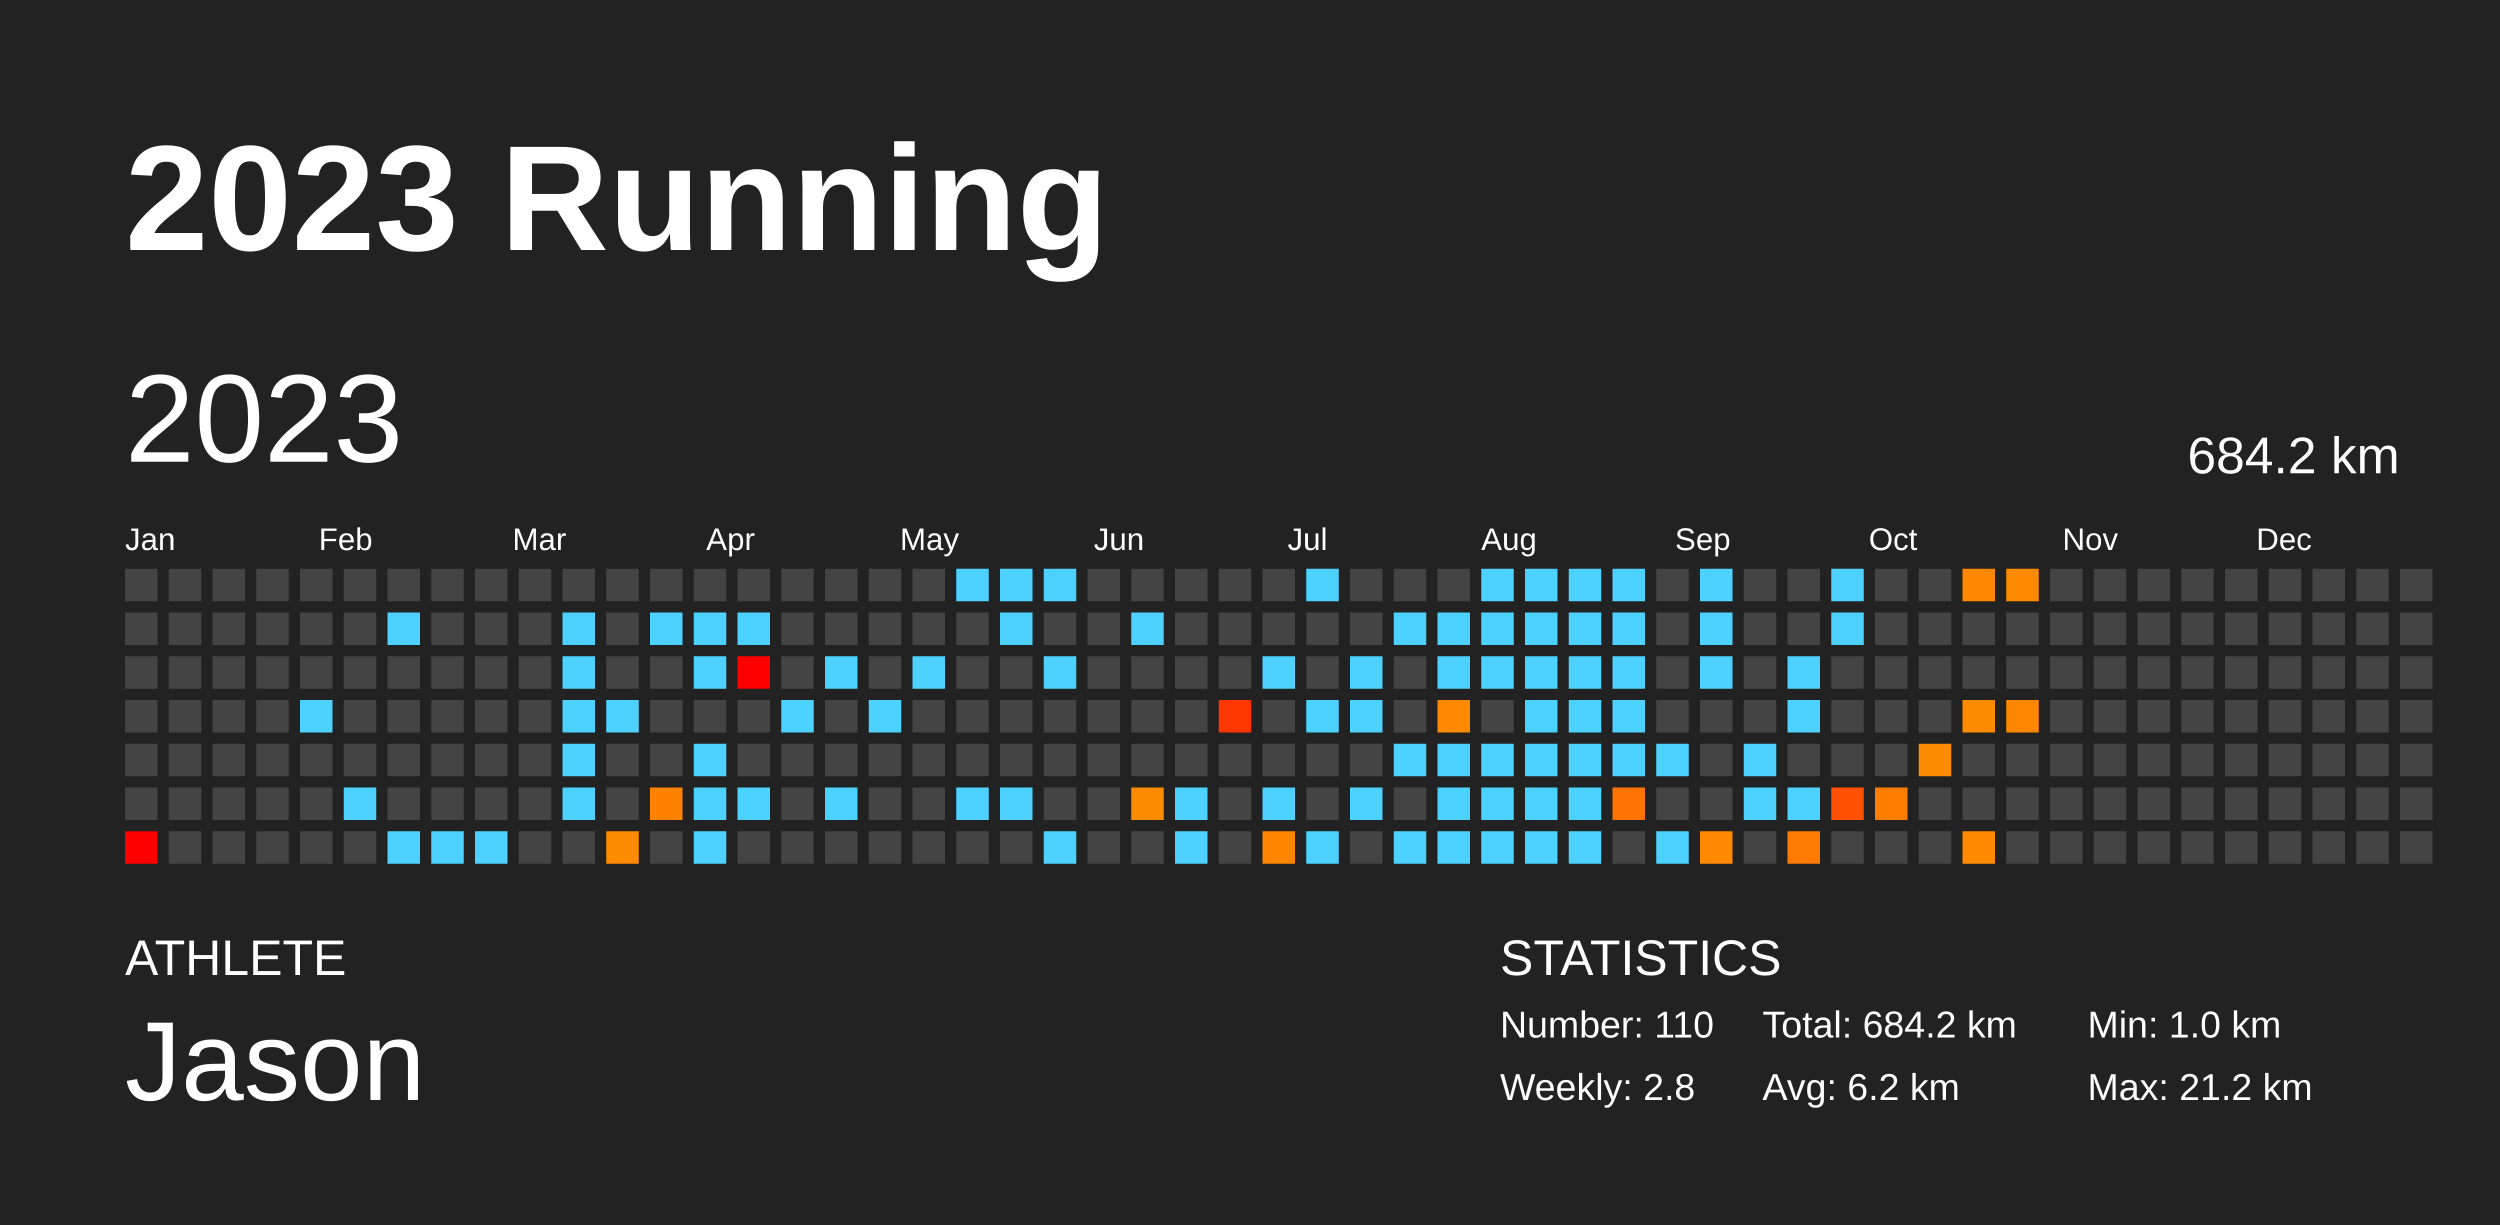
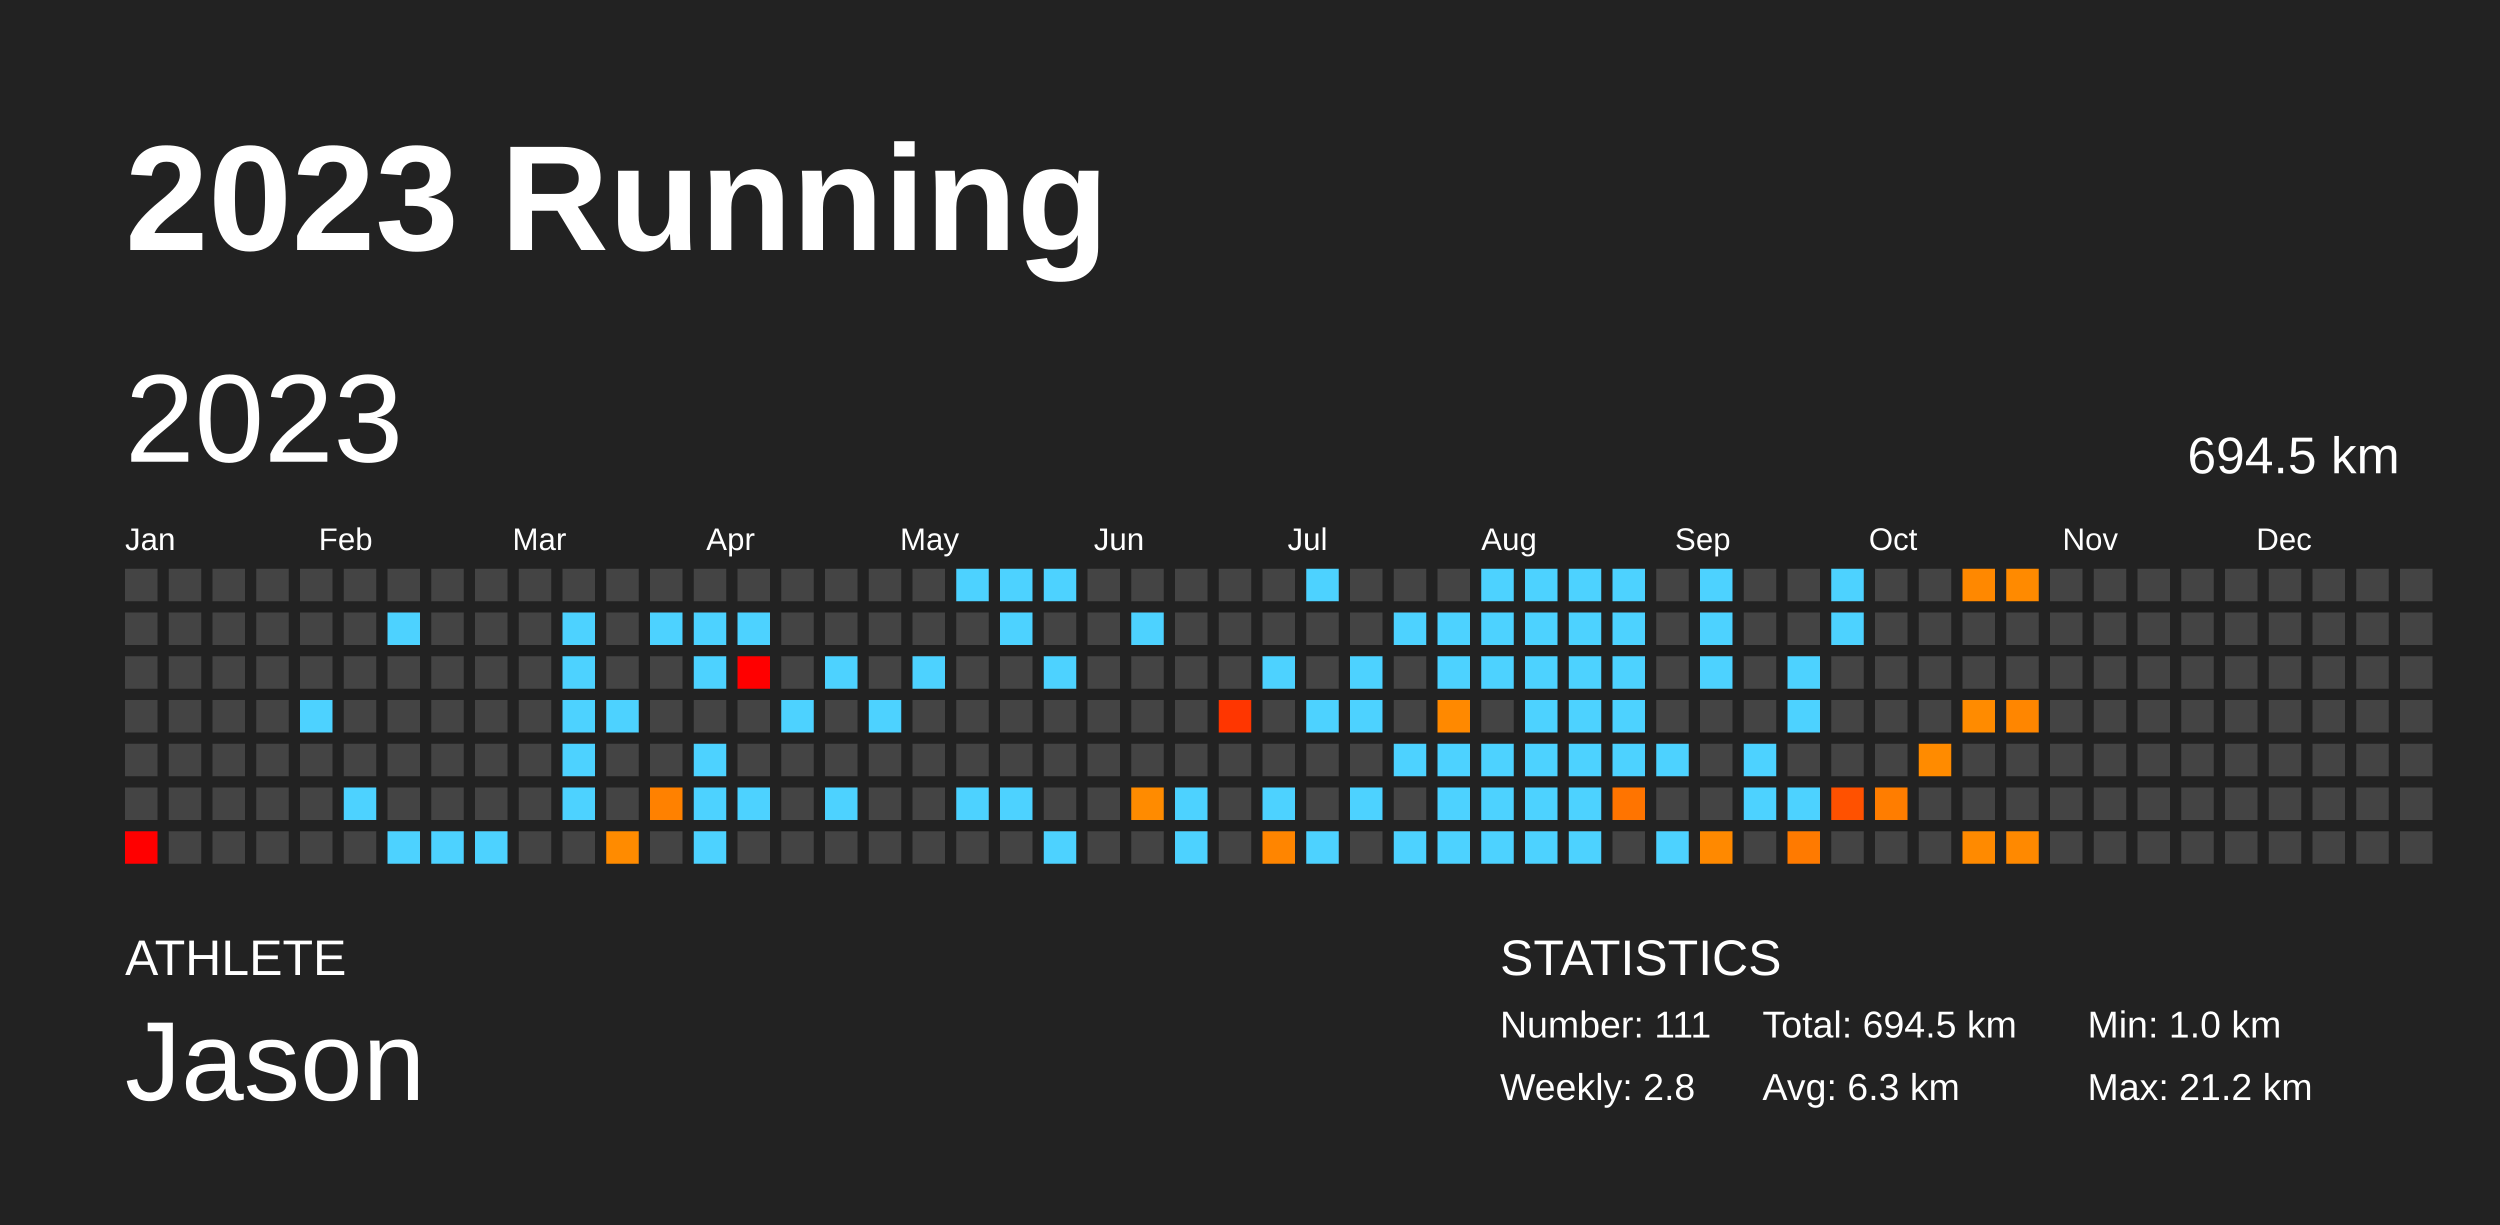
<svg xmlns="http://www.w3.org/2000/svg" baseProfile="full" height="98mm" version="1.1" viewBox="0,0,200,98" width="200mm">
  <defs />
  <rect fill="#222222" height="98" width="200" x="0" y="0" />
  <text fill="#FFFFFF" style="font-size:12px; font-family:Arial; font-weight:bold;" x="10" y="20">2023 Running</text>
  <text fill="#FFFFFF" style="font-size:4px; font-family:Arial" x="10" y="78">ATHLETE</text>
  <text fill="#FFFFFF" style="font-size:9px; font-family:Arial" x="10" y="88">Jason</text>
  <text fill="#FFFFFF" style="font-size:4px; font-family:Arial" x="120" y="78">STATISTICS</text>
-   <text fill="#FFFFFF" style="font-size:3px; font-family:Arial" x="120" y="83">Number: 110</text>
+   <text fill="#FFFFFF" style="font-size:3px; font-family:Arial" x="120" y="83">Number: 111</text>
  <text fill="#FFFFFF" style="font-size:3px; font-family:Arial" x="120" y="88">Weekly: 2.8</text>
-   <text fill="#FFFFFF" style="font-size:3px; font-family:Arial" x="141" y="83">Total: 684.2 km</text>
-   <text fill="#FFFFFF" style="font-size:3px; font-family:Arial" x="141" y="88">Avg: 6.2 km</text>
+   <text fill="#FFFFFF" style="font-size:3px; font-family:Arial" x="141" y="83">Total: 694.5 km</text>
+   <text fill="#FFFFFF" style="font-size:3px; font-family:Arial" x="141" y="88">Avg: 6.3 km</text>
  <text fill="#FFFFFF" style="font-size:3px; font-family:Arial" x="167" y="83">Min: 1.0 km</text>
  <text fill="#FFFFFF" style="font-size:3px; font-family:Arial" x="167" y="88">Max: 21.2 km</text>
  <text dominant-baseline="hanging" fill="#FFFFFF" style="font-size:10.0px; font-family:Arial;" x="10" y="30">2023</text>
-   <text dominant-baseline="hanging" fill="#FFFFFF" style="font-size:4.125px; font-family:Arial;" x="175" y="35">684.2 km</text>
+   <text dominant-baseline="hanging" fill="#FFFFFF" style="font-size:4.125px; font-family:Arial;" x="175" y="35">694.5 km</text>
  <text fill="#FFFFFF" style="font-size:2.5px; font-family:Arial" x="10.0" y="44">Jan</text>
  <text fill="#FFFFFF" style="font-size:2.5px; font-family:Arial" x="25.5" y="44">Feb</text>
  <text fill="#FFFFFF" style="font-size:2.5px; font-family:Arial" x="41.0" y="44">Mar</text>
  <text fill="#FFFFFF" style="font-size:2.5px; font-family:Arial" x="56.5" y="44">Apr</text>
  <text fill="#FFFFFF" style="font-size:2.5px; font-family:Arial" x="72.0" y="44">May</text>
  <text fill="#FFFFFF" style="font-size:2.5px; font-family:Arial" x="87.5" y="44">Jun</text>
  <text fill="#FFFFFF" style="font-size:2.5px; font-family:Arial" x="103.0" y="44">Jul</text>
  <text fill="#FFFFFF" style="font-size:2.5px; font-family:Arial" x="118.5" y="44">Aug</text>
  <text fill="#FFFFFF" style="font-size:2.5px; font-family:Arial" x="134.0" y="44">Sep</text>
  <text fill="#FFFFFF" style="font-size:2.5px; font-family:Arial" x="149.5" y="44">Oct</text>
  <text fill="#FFFFFF" style="font-size:2.5px; font-family:Arial" x="165.0" y="44">Nov</text>
  <text fill="#FFFFFF" style="font-size:2.5px; font-family:Arial" x="180.5" y="44">Dec</text>
  <rect fill="#444444" height="2.6" width="2.6" x="10.0" y="45.5" />
  <rect fill="#444444" height="2.6" width="2.6" x="10.0" y="49.0" />
  <rect fill="#444444" height="2.6" width="2.6" x="10.0" y="52.5" />
  <rect fill="#444444" height="2.6" width="2.6" x="10.0" y="56.0" />
  <rect fill="#444444" height="2.6" width="2.6" x="10.0" y="59.5" />
  <rect fill="#444444" height="2.6" width="2.6" x="10.0" y="63.0" />
  <rect fill="red" height="2.6" width="2.6" x="10.0" y="66.5" />
  <rect fill="#444444" height="2.6" width="2.6" x="13.5" y="45.5" />
  <rect fill="#444444" height="2.6" width="2.6" x="13.5" y="49.0" />
  <rect fill="#444444" height="2.6" width="2.6" x="13.5" y="52.5" />
  <rect fill="#444444" height="2.6" width="2.6" x="13.5" y="56.0" />
  <rect fill="#444444" height="2.6" width="2.6" x="13.5" y="59.5" />
  <rect fill="#444444" height="2.6" width="2.6" x="13.5" y="63.0" />
  <rect fill="#444444" height="2.6" width="2.6" x="13.5" y="66.5" />
  <rect fill="#444444" height="2.6" width="2.6" x="17.0" y="45.5" />
  <rect fill="#444444" height="2.6" width="2.6" x="17.0" y="49.0" />
  <rect fill="#444444" height="2.6" width="2.6" x="17.0" y="52.5" />
  <rect fill="#444444" height="2.6" width="2.6" x="17.0" y="56.0" />
  <rect fill="#444444" height="2.6" width="2.6" x="17.0" y="59.5" />
  <rect fill="#444444" height="2.6" width="2.6" x="17.0" y="63.0" />
  <rect fill="#444444" height="2.6" width="2.6" x="17.0" y="66.5" />
  <rect fill="#444444" height="2.6" width="2.6" x="20.5" y="45.5" />
  <rect fill="#444444" height="2.6" width="2.6" x="20.5" y="49.0" />
  <rect fill="#444444" height="2.6" width="2.6" x="20.5" y="52.5" />
  <rect fill="#444444" height="2.6" width="2.6" x="20.5" y="56.0" />
  <rect fill="#444444" height="2.6" width="2.6" x="20.5" y="59.5" />
  <rect fill="#444444" height="2.6" width="2.6" x="20.5" y="63.0" />
  <rect fill="#444444" height="2.6" width="2.6" x="20.5" y="66.5" />
  <rect fill="#444444" height="2.6" width="2.6" x="24.0" y="45.5" />
  <rect fill="#444444" height="2.6" width="2.6" x="24.0" y="49.0" />
  <rect fill="#444444" height="2.6" width="2.6" x="24.0" y="52.5" />
  <rect fill="#4dd2ff" height="2.6" width="2.6" x="24.0" y="56.0" />
  <rect fill="#444444" height="2.6" width="2.6" x="24.0" y="59.5" />
  <rect fill="#444444" height="2.6" width="2.6" x="24.0" y="63.0" />
  <rect fill="#444444" height="2.6" width="2.6" x="24.0" y="66.5" />
  <rect fill="#444444" height="2.6" width="2.6" x="27.5" y="45.5" />
  <rect fill="#444444" height="2.6" width="2.6" x="27.5" y="49.0" />
  <rect fill="#444444" height="2.6" width="2.6" x="27.5" y="52.5" />
  <rect fill="#444444" height="2.6" width="2.6" x="27.5" y="56.0" />
  <rect fill="#444444" height="2.6" width="2.6" x="27.5" y="59.5" />
  <rect fill="#4dd2ff" height="2.6" width="2.6" x="27.5" y="63.0" />
  <rect fill="#444444" height="2.6" width="2.6" x="27.5" y="66.5" />
  <rect fill="#444444" height="2.6" width="2.6" x="31.0" y="45.5" />
  <rect fill="#4dd2ff" height="2.6" width="2.6" x="31.0" y="49.0" />
  <rect fill="#444444" height="2.6" width="2.6" x="31.0" y="52.5" />
  <rect fill="#444444" height="2.6" width="2.6" x="31.0" y="56.0" />
  <rect fill="#444444" height="2.6" width="2.6" x="31.0" y="59.5" />
  <rect fill="#444444" height="2.6" width="2.6" x="31.0" y="63.0" />
  <rect fill="#4dd2ff" height="2.6" width="2.6" x="31.0" y="66.5" />
  <rect fill="#444444" height="2.6" width="2.6" x="34.5" y="45.5" />
  <rect fill="#444444" height="2.6" width="2.6" x="34.5" y="49.0" />
  <rect fill="#444444" height="2.6" width="2.6" x="34.5" y="52.5" />
  <rect fill="#444444" height="2.6" width="2.6" x="34.5" y="56.0" />
  <rect fill="#444444" height="2.6" width="2.6" x="34.5" y="59.5" />
  <rect fill="#444444" height="2.6" width="2.6" x="34.5" y="63.0" />
  <rect fill="#4dd2ff" height="2.6" width="2.6" x="34.5" y="66.5" />
  <rect fill="#444444" height="2.6" width="2.6" x="38.0" y="45.5" />
  <rect fill="#444444" height="2.6" width="2.6" x="38.0" y="49.0" />
  <rect fill="#444444" height="2.6" width="2.6" x="38.0" y="52.5" />
  <rect fill="#444444" height="2.6" width="2.6" x="38.0" y="56.0" />
  <rect fill="#444444" height="2.6" width="2.6" x="38.0" y="59.5" />
  <rect fill="#444444" height="2.6" width="2.6" x="38.0" y="63.0" />
  <rect fill="#4dd2ff" height="2.6" width="2.6" x="38.0" y="66.5" />
  <rect fill="#444444" height="2.6" width="2.6" x="41.5" y="45.5" />
  <rect fill="#444444" height="2.6" width="2.6" x="41.5" y="49.0" />
  <rect fill="#444444" height="2.6" width="2.6" x="41.5" y="52.5" />
  <rect fill="#444444" height="2.6" width="2.6" x="41.5" y="56.0" />
  <rect fill="#444444" height="2.6" width="2.6" x="41.5" y="59.5" />
  <rect fill="#444444" height="2.6" width="2.6" x="41.5" y="63.0" />
  <rect fill="#444444" height="2.6" width="2.6" x="41.5" y="66.5" />
  <rect fill="#444444" height="2.6" width="2.6" x="45.0" y="45.5" />
  <rect fill="#4dd2ff" height="2.6" width="2.6" x="45.0" y="49.0" />
  <rect fill="#4dd2ff" height="2.6" width="2.6" x="45.0" y="52.5" />
  <rect fill="#4dd2ff" height="2.6" width="2.6" x="45.0" y="56.0" />
  <rect fill="#4dd2ff" height="2.6" width="2.6" x="45.0" y="59.5" />
  <rect fill="#4dd2ff" height="2.6" width="2.6" x="45.0" y="63.0" />
  <rect fill="#444444" height="2.6" width="2.6" x="45.0" y="66.5" />
  <rect fill="#444444" height="2.6" width="2.6" x="48.5" y="45.5" />
  <rect fill="#444444" height="2.6" width="2.6" x="48.5" y="49.0" />
  <rect fill="#444444" height="2.6" width="2.6" x="48.5" y="52.5" />
  <rect fill="#4dd2ff" height="2.6" width="2.6" x="48.5" y="56.0" />
  <rect fill="#444444" height="2.6" width="2.6" x="48.5" y="59.5" />
  <rect fill="#444444" height="2.6" width="2.6" x="48.5" y="63.0" />
  <rect fill="#ff8b00" height="2.6" width="2.6" x="48.5" y="66.5" />
  <rect fill="#444444" height="2.6" width="2.6" x="52.0" y="45.5" />
  <rect fill="#4dd2ff" height="2.6" width="2.6" x="52.0" y="49.0" />
  <rect fill="#444444" height="2.6" width="2.6" x="52.0" y="52.5" />
  <rect fill="#444444" height="2.6" width="2.6" x="52.0" y="56.0" />
  <rect fill="#444444" height="2.6" width="2.6" x="52.0" y="59.5" />
  <rect fill="#ff8100" height="2.6" width="2.6" x="52.0" y="63.0" />
  <rect fill="#444444" height="2.6" width="2.6" x="52.0" y="66.5" />
  <rect fill="#444444" height="2.6" width="2.6" x="55.5" y="45.5" />
  <rect fill="#4dd2ff" height="2.6" width="2.6" x="55.5" y="49.0" />
  <rect fill="#4dd2ff" height="2.6" width="2.6" x="55.5" y="52.5" />
  <rect fill="#444444" height="2.6" width="2.6" x="55.5" y="56.0" />
  <rect fill="#4dd2ff" height="2.6" width="2.6" x="55.5" y="59.5" />
  <rect fill="#4dd2ff" height="2.6" width="2.6" x="55.5" y="63.0" />
  <rect fill="#4dd2ff" height="2.6" width="2.6" x="55.5" y="66.5" />
  <rect fill="#444444" height="2.6" width="2.6" x="59.0" y="45.5" />
  <rect fill="#4dd2ff" height="2.6" width="2.6" x="59.0" y="49.0" />
  <rect fill="red" height="2.6" width="2.6" x="59.0" y="52.5" />
  <rect fill="#444444" height="2.6" width="2.6" x="59.0" y="56.0" />
  <rect fill="#444444" height="2.6" width="2.6" x="59.0" y="59.5" />
  <rect fill="#4dd2ff" height="2.6" width="2.6" x="59.0" y="63.0" />
  <rect fill="#444444" height="2.6" width="2.6" x="59.0" y="66.5" />
  <rect fill="#444444" height="2.6" width="2.6" x="62.5" y="45.5" />
  <rect fill="#444444" height="2.6" width="2.6" x="62.5" y="49.0" />
  <rect fill="#444444" height="2.6" width="2.6" x="62.5" y="52.5" />
  <rect fill="#4dd2ff" height="2.6" width="2.6" x="62.5" y="56.0" />
  <rect fill="#444444" height="2.6" width="2.6" x="62.5" y="59.5" />
  <rect fill="#444444" height="2.6" width="2.6" x="62.5" y="63.0" />
  <rect fill="#444444" height="2.6" width="2.6" x="62.5" y="66.5" />
  <rect fill="#444444" height="2.6" width="2.6" x="66.0" y="45.5" />
  <rect fill="#444444" height="2.6" width="2.6" x="66.0" y="49.0" />
  <rect fill="#4dd2ff" height="2.6" width="2.6" x="66.0" y="52.5" />
  <rect fill="#444444" height="2.6" width="2.6" x="66.0" y="56.0" />
  <rect fill="#444444" height="2.6" width="2.6" x="66.0" y="59.5" />
  <rect fill="#4dd2ff" height="2.6" width="2.6" x="66.0" y="63.0" />
  <rect fill="#444444" height="2.6" width="2.6" x="66.0" y="66.5" />
  <rect fill="#444444" height="2.6" width="2.6" x="69.5" y="45.5" />
  <rect fill="#444444" height="2.6" width="2.6" x="69.5" y="49.0" />
  <rect fill="#444444" height="2.6" width="2.6" x="69.5" y="52.5" />
  <rect fill="#4dd2ff" height="2.6" width="2.6" x="69.5" y="56.0" />
  <rect fill="#444444" height="2.6" width="2.6" x="69.5" y="59.5" />
  <rect fill="#444444" height="2.6" width="2.6" x="69.5" y="63.0" />
  <rect fill="#444444" height="2.6" width="2.6" x="69.5" y="66.5" />
  <rect fill="#444444" height="2.6" width="2.6" x="73.0" y="45.5" />
  <rect fill="#444444" height="2.6" width="2.6" x="73.0" y="49.0" />
  <rect fill="#4dd2ff" height="2.6" width="2.6" x="73.0" y="52.5" />
  <rect fill="#444444" height="2.6" width="2.6" x="73.0" y="56.0" />
  <rect fill="#444444" height="2.6" width="2.6" x="73.0" y="59.5" />
  <rect fill="#444444" height="2.6" width="2.6" x="73.0" y="63.0" />
  <rect fill="#444444" height="2.6" width="2.6" x="73.0" y="66.5" />
  <rect fill="#4dd2ff" height="2.6" width="2.6" x="76.5" y="45.5" />
  <rect fill="#444444" height="2.6" width="2.6" x="76.5" y="49.0" />
  <rect fill="#444444" height="2.6" width="2.6" x="76.5" y="52.5" />
  <rect fill="#444444" height="2.6" width="2.6" x="76.5" y="56.0" />
  <rect fill="#444444" height="2.6" width="2.6" x="76.5" y="59.5" />
  <rect fill="#4dd2ff" height="2.6" width="2.6" x="76.5" y="63.0" />
  <rect fill="#444444" height="2.6" width="2.6" x="76.5" y="66.5" />
  <rect fill="#4dd2ff" height="2.6" width="2.6" x="80.0" y="45.5" />
  <rect fill="#4dd2ff" height="2.6" width="2.6" x="80.0" y="49.0" />
  <rect fill="#444444" height="2.6" width="2.6" x="80.0" y="52.5" />
  <rect fill="#444444" height="2.6" width="2.6" x="80.0" y="56.0" />
  <rect fill="#444444" height="2.6" width="2.6" x="80.0" y="59.5" />
  <rect fill="#4dd2ff" height="2.6" width="2.6" x="80.0" y="63.0" />
  <rect fill="#444444" height="2.6" width="2.6" x="80.0" y="66.5" />
  <rect fill="#4dd2ff" height="2.6" width="2.6" x="83.5" y="45.5" />
  <rect fill="#444444" height="2.6" width="2.6" x="83.5" y="49.0" />
  <rect fill="#4dd2ff" height="2.6" width="2.6" x="83.5" y="52.5" />
  <rect fill="#444444" height="2.6" width="2.6" x="83.5" y="56.0" />
  <rect fill="#444444" height="2.6" width="2.6" x="83.5" y="59.5" />
  <rect fill="#444444" height="2.6" width="2.6" x="83.5" y="63.0" />
  <rect fill="#4dd2ff" height="2.6" width="2.6" x="83.5" y="66.5" />
  <rect fill="#444444" height="2.6" width="2.6" x="87.0" y="45.5" />
  <rect fill="#444444" height="2.6" width="2.6" x="87.0" y="49.0" />
  <rect fill="#444444" height="2.6" width="2.6" x="87.0" y="52.5" />
  <rect fill="#444444" height="2.6" width="2.6" x="87.0" y="56.0" />
  <rect fill="#444444" height="2.6" width="2.6" x="87.0" y="59.5" />
  <rect fill="#444444" height="2.6" width="2.6" x="87.0" y="63.0" />
  <rect fill="#444444" height="2.6" width="2.6" x="87.0" y="66.5" />
  <rect fill="#444444" height="2.6" width="2.6" x="90.5" y="45.5" />
  <rect fill="#4dd2ff" height="2.6" width="2.6" x="90.5" y="49.0" />
  <rect fill="#444444" height="2.6" width="2.6" x="90.5" y="52.5" />
  <rect fill="#444444" height="2.6" width="2.6" x="90.5" y="56.0" />
  <rect fill="#444444" height="2.6" width="2.6" x="90.5" y="59.5" />
  <rect fill="#ff8b00" height="2.6" width="2.6" x="90.5" y="63.0" />
  <rect fill="#444444" height="2.6" width="2.6" x="90.5" y="66.5" />
  <rect fill="#444444" height="2.6" width="2.6" x="94.0" y="45.5" />
  <rect fill="#444444" height="2.6" width="2.6" x="94.0" y="49.0" />
  <rect fill="#444444" height="2.6" width="2.6" x="94.0" y="52.5" />
  <rect fill="#444444" height="2.6" width="2.6" x="94.0" y="56.0" />
  <rect fill="#444444" height="2.6" width="2.6" x="94.0" y="59.5" />
  <rect fill="#4dd2ff" height="2.6" width="2.6" x="94.0" y="63.0" />
  <rect fill="#4dd2ff" height="2.6" width="2.6" x="94.0" y="66.5" />
  <rect fill="#444444" height="2.6" width="2.6" x="97.5" y="45.5" />
  <rect fill="#444444" height="2.6" width="2.6" x="97.5" y="49.0" />
  <rect fill="#444444" height="2.6" width="2.6" x="97.5" y="52.5" />
  <rect fill="#ff3600" height="2.6" width="2.6" x="97.5" y="56.0" />
  <rect fill="#444444" height="2.6" width="2.6" x="97.5" y="59.5" />
  <rect fill="#444444" height="2.6" width="2.6" x="97.5" y="63.0" />
  <rect fill="#444444" height="2.6" width="2.6" x="97.5" y="66.5" />
  <rect fill="#444444" height="2.6" width="2.6" x="101.0" y="45.5" />
  <rect fill="#444444" height="2.6" width="2.6" x="101.0" y="49.0" />
  <rect fill="#4dd2ff" height="2.6" width="2.6" x="101.0" y="52.5" />
  <rect fill="#444444" height="2.6" width="2.6" x="101.0" y="56.0" />
  <rect fill="#444444" height="2.6" width="2.6" x="101.0" y="59.5" />
  <rect fill="#4dd2ff" height="2.6" width="2.6" x="101.0" y="63.0" />
  <rect fill="#ff8500" height="2.6" width="2.6" x="101.0" y="66.5" />
  <rect fill="#4dd2ff" height="2.6" width="2.6" x="104.5" y="45.5" />
  <rect fill="#444444" height="2.6" width="2.6" x="104.5" y="49.0" />
  <rect fill="#444444" height="2.6" width="2.6" x="104.5" y="52.5" />
  <rect fill="#4dd2ff" height="2.6" width="2.6" x="104.5" y="56.0" />
  <rect fill="#444444" height="2.6" width="2.6" x="104.5" y="59.5" />
  <rect fill="#444444" height="2.6" width="2.6" x="104.5" y="63.0" />
  <rect fill="#4dd2ff" height="2.6" width="2.6" x="104.5" y="66.5" />
  <rect fill="#444444" height="2.6" width="2.6" x="108.0" y="45.5" />
  <rect fill="#444444" height="2.6" width="2.6" x="108.0" y="49.0" />
  <rect fill="#4dd2ff" height="2.6" width="2.6" x="108.0" y="52.5" />
  <rect fill="#4dd2ff" height="2.6" width="2.6" x="108.0" y="56.0" />
  <rect fill="#444444" height="2.6" width="2.6" x="108.0" y="59.5" />
  <rect fill="#4dd2ff" height="2.6" width="2.6" x="108.0" y="63.0" />
  <rect fill="#444444" height="2.6" width="2.6" x="108.0" y="66.5" />
  <rect fill="#444444" height="2.6" width="2.6" x="111.5" y="45.5" />
  <rect fill="#4dd2ff" height="2.6" width="2.6" x="111.5" y="49.0" />
  <rect fill="#444444" height="2.6" width="2.6" x="111.5" y="52.5" />
  <rect fill="#444444" height="2.6" width="2.6" x="111.5" y="56.0" />
  <rect fill="#4dd2ff" height="2.6" width="2.6" x="111.5" y="59.5" />
  <rect fill="#444444" height="2.6" width="2.6" x="111.5" y="63.0" />
  <rect fill="#4dd2ff" height="2.6" width="2.6" x="111.5" y="66.5" />
  <rect fill="#444444" height="2.6" width="2.6" x="115.0" y="45.5" />
  <rect fill="#4dd2ff" height="2.6" width="2.6" x="115.0" y="49.0" />
  <rect fill="#4dd2ff" height="2.6" width="2.6" x="115.0" y="52.5" />
  <rect fill="#ff8900" height="2.6" width="2.6" x="115.0" y="56.0" />
  <rect fill="#4dd2ff" height="2.6" width="2.6" x="115.0" y="59.5" />
  <rect fill="#4dd2ff" height="2.6" width="2.6" x="115.0" y="63.0" />
  <rect fill="#4dd2ff" height="2.6" width="2.6" x="115.0" y="66.5" />
  <rect fill="#4dd2ff" height="2.6" width="2.6" x="118.5" y="45.5" />
  <rect fill="#4dd2ff" height="2.6" width="2.6" x="118.5" y="49.0" />
  <rect fill="#4dd2ff" height="2.6" width="2.6" x="118.5" y="52.5" />
  <rect fill="#444444" height="2.6" width="2.6" x="118.5" y="56.0" />
  <rect fill="#4dd2ff" height="2.6" width="2.6" x="118.5" y="59.5" />
  <rect fill="#4dd2ff" height="2.6" width="2.6" x="118.5" y="63.0" />
  <rect fill="#4dd2ff" height="2.6" width="2.6" x="118.5" y="66.5" />
  <rect fill="#4dd2ff" height="2.6" width="2.6" x="122.0" y="45.5" />
  <rect fill="#4dd2ff" height="2.6" width="2.6" x="122.0" y="49.0" />
  <rect fill="#4dd2ff" height="2.6" width="2.6" x="122.0" y="52.5" />
  <rect fill="#4dd2ff" height="2.6" width="2.6" x="122.0" y="56.0" />
  <rect fill="#4dd2ff" height="2.6" width="2.6" x="122.0" y="59.5" />
  <rect fill="#4dd2ff" height="2.6" width="2.6" x="122.0" y="63.0" />
  <rect fill="#4dd2ff" height="2.6" width="2.6" x="122.0" y="66.5" />
  <rect fill="#4dd2ff" height="2.6" width="2.6" x="125.5" y="45.5" />
  <rect fill="#4dd2ff" height="2.6" width="2.6" x="125.5" y="49.0" />
  <rect fill="#4dd2ff" height="2.6" width="2.6" x="125.5" y="52.5" />
  <rect fill="#4dd2ff" height="2.6" width="2.6" x="125.5" y="56.0" />
  <rect fill="#4dd2ff" height="2.6" width="2.6" x="125.5" y="59.5" />
  <rect fill="#4dd2ff" height="2.6" width="2.6" x="125.5" y="63.0" />
  <rect fill="#4dd2ff" height="2.6" width="2.6" x="125.5" y="66.5" />
  <rect fill="#4dd2ff" height="2.6" width="2.6" x="129.0" y="45.5" />
  <rect fill="#4dd2ff" height="2.6" width="2.6" x="129.0" y="49.0" />
  <rect fill="#4dd2ff" height="2.6" width="2.6" x="129.0" y="52.5" />
  <rect fill="#4dd2ff" height="2.6" width="2.6" x="129.0" y="56.0" />
  <rect fill="#4dd2ff" height="2.6" width="2.6" x="129.0" y="59.5" />
  <rect fill="#ff7400" height="2.6" width="2.6" x="129.0" y="63.0" />
  <rect fill="#444444" height="2.6" width="2.6" x="129.0" y="66.5" />
  <rect fill="#444444" height="2.6" width="2.6" x="132.5" y="45.5" />
  <rect fill="#444444" height="2.6" width="2.6" x="132.5" y="49.0" />
  <rect fill="#444444" height="2.6" width="2.6" x="132.5" y="52.5" />
  <rect fill="#444444" height="2.6" width="2.6" x="132.5" y="56.0" />
  <rect fill="#4dd2ff" height="2.6" width="2.6" x="132.5" y="59.5" />
  <rect fill="#444444" height="2.6" width="2.6" x="132.5" y="63.0" />
  <rect fill="#4dd2ff" height="2.6" width="2.6" x="132.5" y="66.5" />
  <rect fill="#4dd2ff" height="2.6" width="2.6" x="136.0" y="45.5" />
  <rect fill="#4dd2ff" height="2.6" width="2.6" x="136.0" y="49.0" />
  <rect fill="#4dd2ff" height="2.6" width="2.6" x="136.0" y="52.5" />
  <rect fill="#444444" height="2.6" width="2.6" x="136.0" y="56.0" />
  <rect fill="#444444" height="2.6" width="2.6" x="136.0" y="59.5" />
  <rect fill="#444444" height="2.6" width="2.6" x="136.0" y="63.0" />
  <rect fill="#ff8900" height="2.6" width="2.6" x="136.0" y="66.5" />
  <rect fill="#444444" height="2.6" width="2.6" x="139.5" y="45.5" />
  <rect fill="#444444" height="2.6" width="2.6" x="139.5" y="49.0" />
  <rect fill="#444444" height="2.6" width="2.6" x="139.5" y="52.5" />
  <rect fill="#444444" height="2.6" width="2.6" x="139.5" y="56.0" />
  <rect fill="#4dd2ff" height="2.6" width="2.6" x="139.5" y="59.5" />
  <rect fill="#4dd2ff" height="2.6" width="2.6" x="139.5" y="63.0" />
  <rect fill="#444444" height="2.6" width="2.6" x="139.5" y="66.5" />
  <rect fill="#444444" height="2.6" width="2.6" x="143.0" y="45.5" />
  <rect fill="#444444" height="2.6" width="2.6" x="143.0" y="49.0" />
  <rect fill="#4dd2ff" height="2.6" width="2.6" x="143.0" y="52.5" />
  <rect fill="#4dd2ff" height="2.6" width="2.6" x="143.0" y="56.0" />
  <rect fill="#444444" height="2.6" width="2.6" x="143.0" y="59.5" />
  <rect fill="#4dd2ff" height="2.6" width="2.6" x="143.0" y="63.0" />
  <rect fill="#ff7a00" height="2.6" width="2.6" x="143.0" y="66.5" />
  <rect fill="#4dd2ff" height="2.6" width="2.6" x="146.5" y="45.5" />
  <rect fill="#4dd2ff" height="2.6" width="2.6" x="146.5" y="49.0" />
  <rect fill="#444444" height="2.6" width="2.6" x="146.5" y="52.5" />
  <rect fill="#444444" height="2.6" width="2.6" x="146.5" y="56.0" />
  <rect fill="#444444" height="2.6" width="2.6" x="146.5" y="59.5" />
  <rect fill="#ff5100" height="2.6" width="2.6" x="146.5" y="63.0" />
  <rect fill="#444444" height="2.6" width="2.6" x="146.5" y="66.5" />
  <rect fill="#444444" height="2.6" width="2.6" x="150.0" y="45.5" />
  <rect fill="#444444" height="2.6" width="2.6" x="150.0" y="49.0" />
  <rect fill="#444444" height="2.6" width="2.6" x="150.0" y="52.5" />
  <rect fill="#444444" height="2.6" width="2.6" x="150.0" y="56.0" />
  <rect fill="#444444" height="2.6" width="2.6" x="150.0" y="59.5" />
  <rect fill="#ff7d00" height="2.6" width="2.6" x="150.0" y="63.0" />
  <rect fill="#444444" height="2.6" width="2.6" x="150.0" y="66.5" />
  <rect fill="#444444" height="2.6" width="2.6" x="153.5" y="45.5" />
  <rect fill="#444444" height="2.6" width="2.6" x="153.5" y="49.0" />
  <rect fill="#444444" height="2.6" width="2.6" x="153.5" y="52.5" />
  <rect fill="#444444" height="2.6" width="2.6" x="153.5" y="56.0" />
  <rect fill="#ff8b00" height="2.6" width="2.6" x="153.5" y="59.5" />
  <rect fill="#444444" height="2.6" width="2.6" x="153.5" y="63.0" />
  <rect fill="#444444" height="2.6" width="2.6" x="153.5" y="66.5" />
  <rect fill="#ff8800" height="2.6" width="2.6" x="157.0" y="45.5" />
  <rect fill="#444444" height="2.6" width="2.6" x="157.0" y="49.0" />
  <rect fill="#444444" height="2.6" width="2.6" x="157.0" y="52.5" />
  <rect fill="#ff8b00" height="2.6" width="2.6" x="157.0" y="56.0" />
  <rect fill="#444444" height="2.6" width="2.6" x="157.0" y="59.5" />
  <rect fill="#444444" height="2.6" width="2.6" x="157.0" y="63.0" />
  <rect fill="#ff8a00" height="2.6" width="2.6" x="157.0" y="66.5" />
  <rect fill="#ff8a00" height="2.6" width="2.6" x="160.5" y="45.5" />
  <rect fill="#444444" height="2.6" width="2.6" x="160.5" y="49.0" />
  <rect fill="#444444" height="2.6" width="2.6" x="160.5" y="52.5" />
  <rect fill="#ff8600" height="2.6" width="2.6" x="160.5" y="56.0" />
  <rect fill="#444444" height="2.6" width="2.6" x="160.5" y="59.5" />
  <rect fill="#444444" height="2.6" width="2.6" x="160.5" y="63.0" />
-   <rect fill="#444444" height="2.6" width="2.6" x="160.5" y="66.5" />
+   <rect fill="#ff8900" height="2.6" width="2.6" x="160.5" y="66.5" />
  <rect fill="#444444" height="2.6" width="2.6" x="164.0" y="45.5" />
  <rect fill="#444444" height="2.6" width="2.6" x="164.0" y="49.0" />
  <rect fill="#444444" height="2.6" width="2.6" x="164.0" y="52.5" />
  <rect fill="#444444" height="2.6" width="2.6" x="164.0" y="56.0" />
  <rect fill="#444444" height="2.6" width="2.6" x="164.0" y="59.5" />
  <rect fill="#444444" height="2.6" width="2.6" x="164.0" y="63.0" />
  <rect fill="#444444" height="2.6" width="2.6" x="164.0" y="66.5" />
  <rect fill="#444444" height="2.6" width="2.6" x="167.5" y="45.5" />
  <rect fill="#444444" height="2.6" width="2.6" x="167.5" y="49.0" />
  <rect fill="#444444" height="2.6" width="2.6" x="167.5" y="52.5" />
  <rect fill="#444444" height="2.6" width="2.6" x="167.5" y="56.0" />
  <rect fill="#444444" height="2.6" width="2.6" x="167.5" y="59.5" />
  <rect fill="#444444" height="2.6" width="2.6" x="167.5" y="63.0" />
  <rect fill="#444444" height="2.6" width="2.6" x="167.5" y="66.5" />
  <rect fill="#444444" height="2.6" width="2.6" x="171.0" y="45.5" />
  <rect fill="#444444" height="2.6" width="2.6" x="171.0" y="49.0" />
  <rect fill="#444444" height="2.6" width="2.6" x="171.0" y="52.5" />
  <rect fill="#444444" height="2.6" width="2.6" x="171.0" y="56.0" />
  <rect fill="#444444" height="2.6" width="2.6" x="171.0" y="59.5" />
  <rect fill="#444444" height="2.6" width="2.6" x="171.0" y="63.0" />
  <rect fill="#444444" height="2.6" width="2.6" x="171.0" y="66.5" />
  <rect fill="#444444" height="2.6" width="2.6" x="174.5" y="45.5" />
  <rect fill="#444444" height="2.6" width="2.6" x="174.5" y="49.0" />
  <rect fill="#444444" height="2.6" width="2.6" x="174.5" y="52.5" />
  <rect fill="#444444" height="2.6" width="2.6" x="174.5" y="56.0" />
  <rect fill="#444444" height="2.6" width="2.6" x="174.5" y="59.5" />
  <rect fill="#444444" height="2.6" width="2.6" x="174.5" y="63.0" />
  <rect fill="#444444" height="2.6" width="2.6" x="174.5" y="66.5" />
  <rect fill="#444444" height="2.6" width="2.6" x="178.0" y="45.5" />
  <rect fill="#444444" height="2.6" width="2.6" x="178.0" y="49.0" />
  <rect fill="#444444" height="2.6" width="2.6" x="178.0" y="52.5" />
  <rect fill="#444444" height="2.6" width="2.6" x="178.0" y="56.0" />
  <rect fill="#444444" height="2.6" width="2.6" x="178.0" y="59.5" />
  <rect fill="#444444" height="2.6" width="2.6" x="178.0" y="63.0" />
  <rect fill="#444444" height="2.6" width="2.6" x="178.0" y="66.5" />
  <rect fill="#444444" height="2.6" width="2.6" x="181.5" y="45.5" />
  <rect fill="#444444" height="2.6" width="2.6" x="181.5" y="49.0" />
  <rect fill="#444444" height="2.6" width="2.6" x="181.5" y="52.5" />
  <rect fill="#444444" height="2.6" width="2.6" x="181.5" y="56.0" />
  <rect fill="#444444" height="2.6" width="2.6" x="181.5" y="59.5" />
  <rect fill="#444444" height="2.6" width="2.6" x="181.5" y="63.0" />
  <rect fill="#444444" height="2.6" width="2.6" x="181.5" y="66.5" />
  <rect fill="#444444" height="2.6" width="2.6" x="185.0" y="45.5" />
  <rect fill="#444444" height="2.6" width="2.6" x="185.0" y="49.0" />
  <rect fill="#444444" height="2.6" width="2.6" x="185.0" y="52.5" />
  <rect fill="#444444" height="2.6" width="2.6" x="185.0" y="56.0" />
  <rect fill="#444444" height="2.6" width="2.6" x="185.0" y="59.5" />
  <rect fill="#444444" height="2.6" width="2.6" x="185.0" y="63.0" />
  <rect fill="#444444" height="2.6" width="2.6" x="185.0" y="66.5" />
  <rect fill="#444444" height="2.6" width="2.6" x="188.5" y="45.5" />
  <rect fill="#444444" height="2.6" width="2.6" x="188.5" y="49.0" />
  <rect fill="#444444" height="2.6" width="2.6" x="188.5" y="52.5" />
  <rect fill="#444444" height="2.6" width="2.6" x="188.5" y="56.0" />
  <rect fill="#444444" height="2.6" width="2.6" x="188.5" y="59.5" />
  <rect fill="#444444" height="2.6" width="2.6" x="188.5" y="63.0" />
  <rect fill="#444444" height="2.6" width="2.6" x="188.5" y="66.5" />
  <rect fill="#444444" height="2.6" width="2.6" x="192.0" y="45.5" />
  <rect fill="#444444" height="2.6" width="2.6" x="192.0" y="49.0" />
  <rect fill="#444444" height="2.6" width="2.6" x="192.0" y="52.5" />
  <rect fill="#444444" height="2.6" width="2.6" x="192.0" y="56.0" />
  <rect fill="#444444" height="2.6" width="2.6" x="192.0" y="59.5" />
  <rect fill="#444444" height="2.6" width="2.6" x="192.0" y="63.0" />
  <rect fill="#444444" height="2.6" width="2.6" x="192.0" y="66.5" />
</svg>
